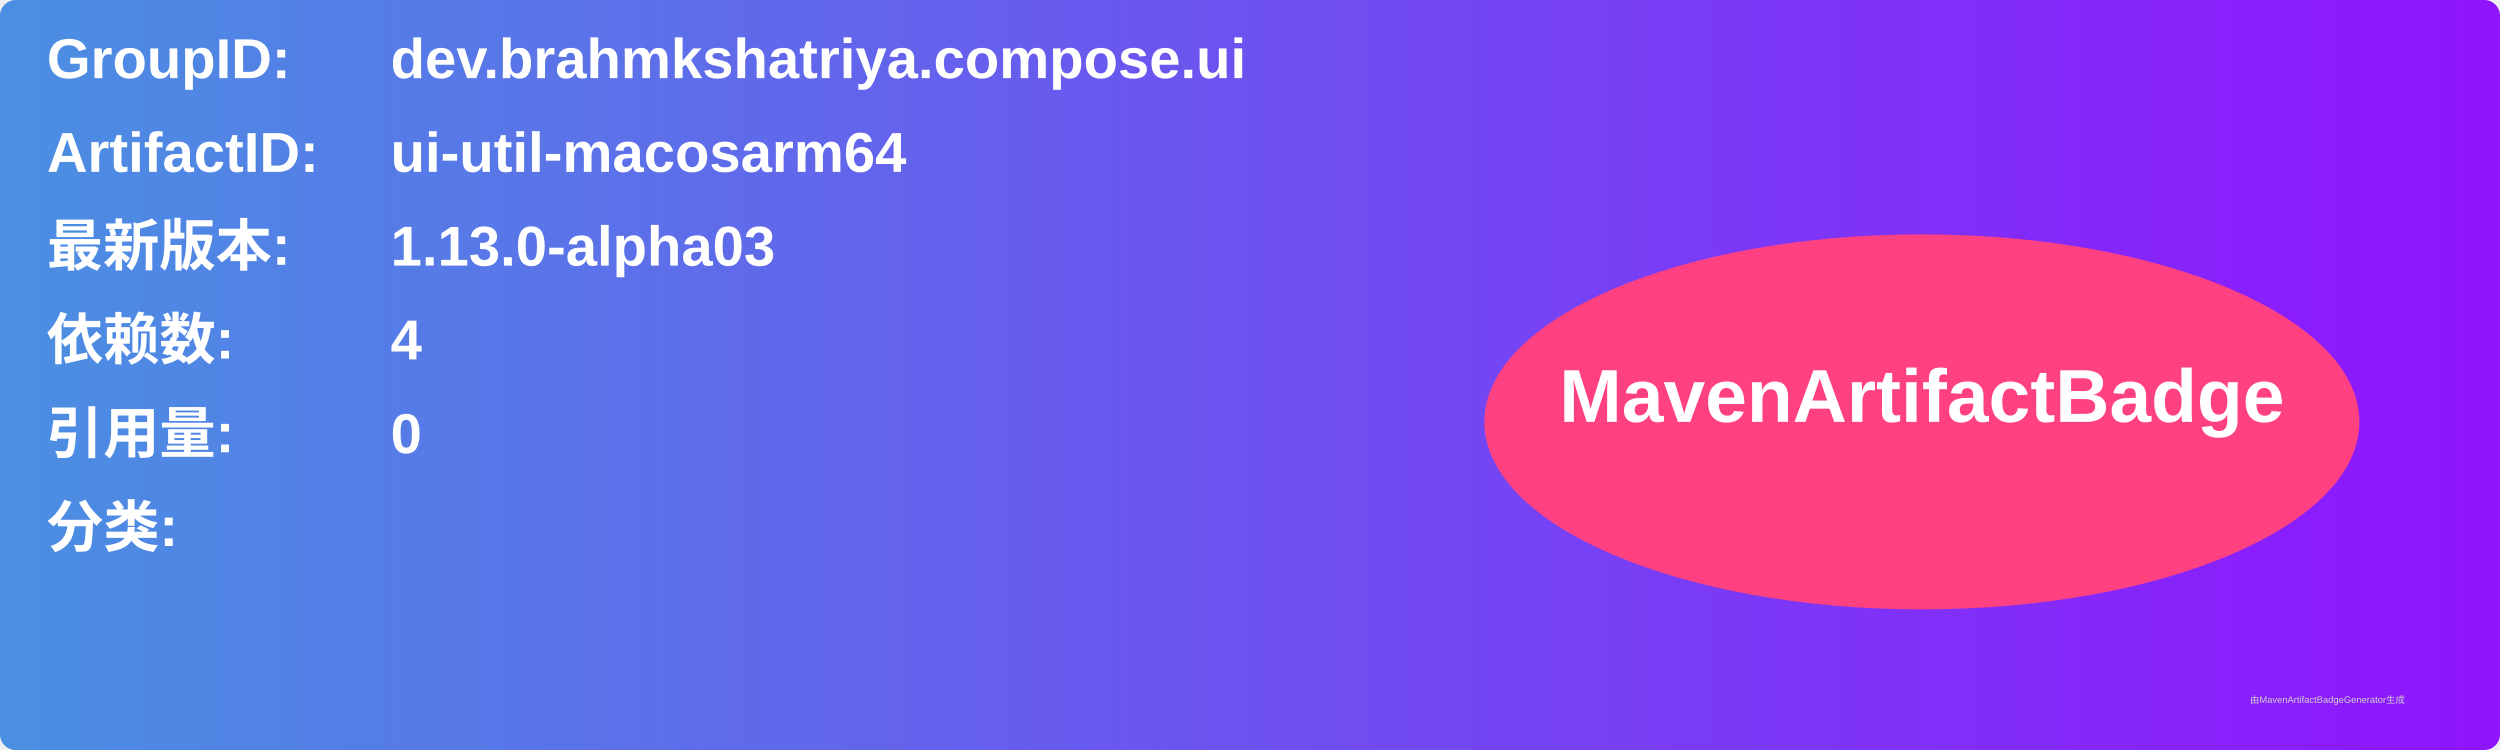
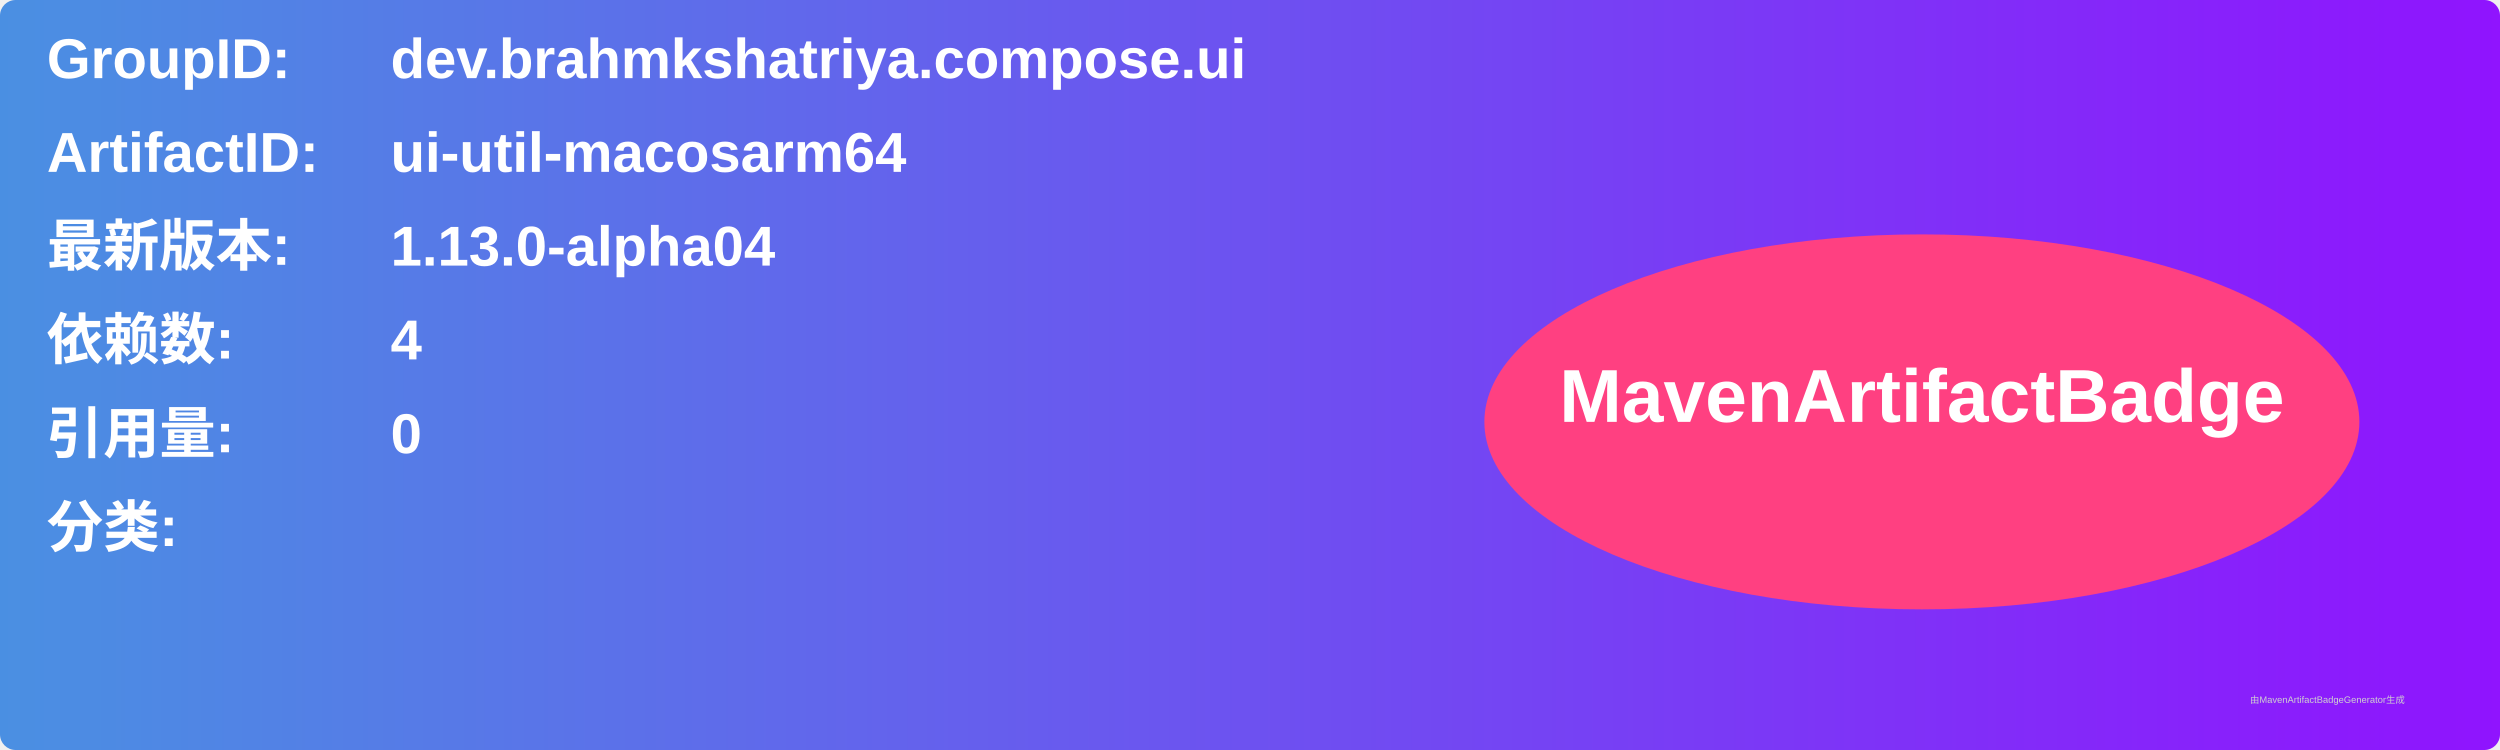
<svg xmlns="http://www.w3.org/2000/svg" width="800" height="240" viewBox="0 0 800 240">
  <linearGradient id="grad" x1="0%" y1="0%" x2="100%" y2="0%">
    <stop offset="0%" stop-color="#4a90e2" />
    <stop offset="100%" stop-color="#9013fe" />
  </linearGradient>
  <rect width="100%" height="100%" rx="5" ry="5" fill="url(#grad)" />
  <g transform="translate(15, 15)">
    <text x="0" y="10" font-family="Arial" font-size="18" fill="white" font-weight="bold" width="260">GroupID:</text>
    <text x="110" y="10" font-family="Arial" font-size="18" fill="white" font-weight="bold" width="460">dev.brahmkshatriya.compose.ui</text>
    <text x="0" y="40" font-family="Arial" font-size="18" fill="white" font-weight="bold" width="260">ArtifactID:</text>
    <text x="110" y="40" font-family="Arial" font-size="18" fill="white" font-weight="bold" width="460">ui-util-macosarm64</text>
    <text x="0" y="70" font-family="Arial" font-size="18" fill="white" font-weight="bold">最新版本:</text>
    <text x="110" y="70" font-family="Arial" font-size="18" fill="white" font-weight="bold">
-       <tspan font-weight="bold">1.13.0-alpha03</tspan>
+       <tspan font-weight="bold">1.13.0-alpha04</tspan>
    </text>
    <text x="0" y="100" font-family="Arial" font-size="18" fill="white" font-weight="bold">依赖数: </text>
    <text x="110" y="100" font-family="Arial" font-size="18" fill="white">
      <tspan font-weight="bold">4</tspan>
    </text>
    <text x="0" y="130" font-family="Arial" font-size="18" fill="white" font-weight="bold">引用量: </text>
    <text x="110" y="130" font-family="Arial" font-size="18" fill="white">
      <tspan font-weight="bold">0</tspan>
    </text>
    <text x="0" y="160" font-family="Arial" font-size="18" fill="white" font-weight="bold">分类:</text>
    <text x="10" y="190" font-family="Arial" font-size="10" fill="white">
      <tspan font-weight="bold" />
    </text>
    <ellipse cx="600" cy="120" rx="140" ry="60" fill="#ff4081" />
    <text x="600" y="120" text-anchor="middle" font-family="Arial" font-size="24" fill="white" font-weight="bold">MavenArtifactBadge</text>
  </g>
  <text x="720" y="225" font-family="Arial" font-size="3" fill="#d0d0d0">由MavenArtifactBadgeGenerator生成</text>
</svg>
